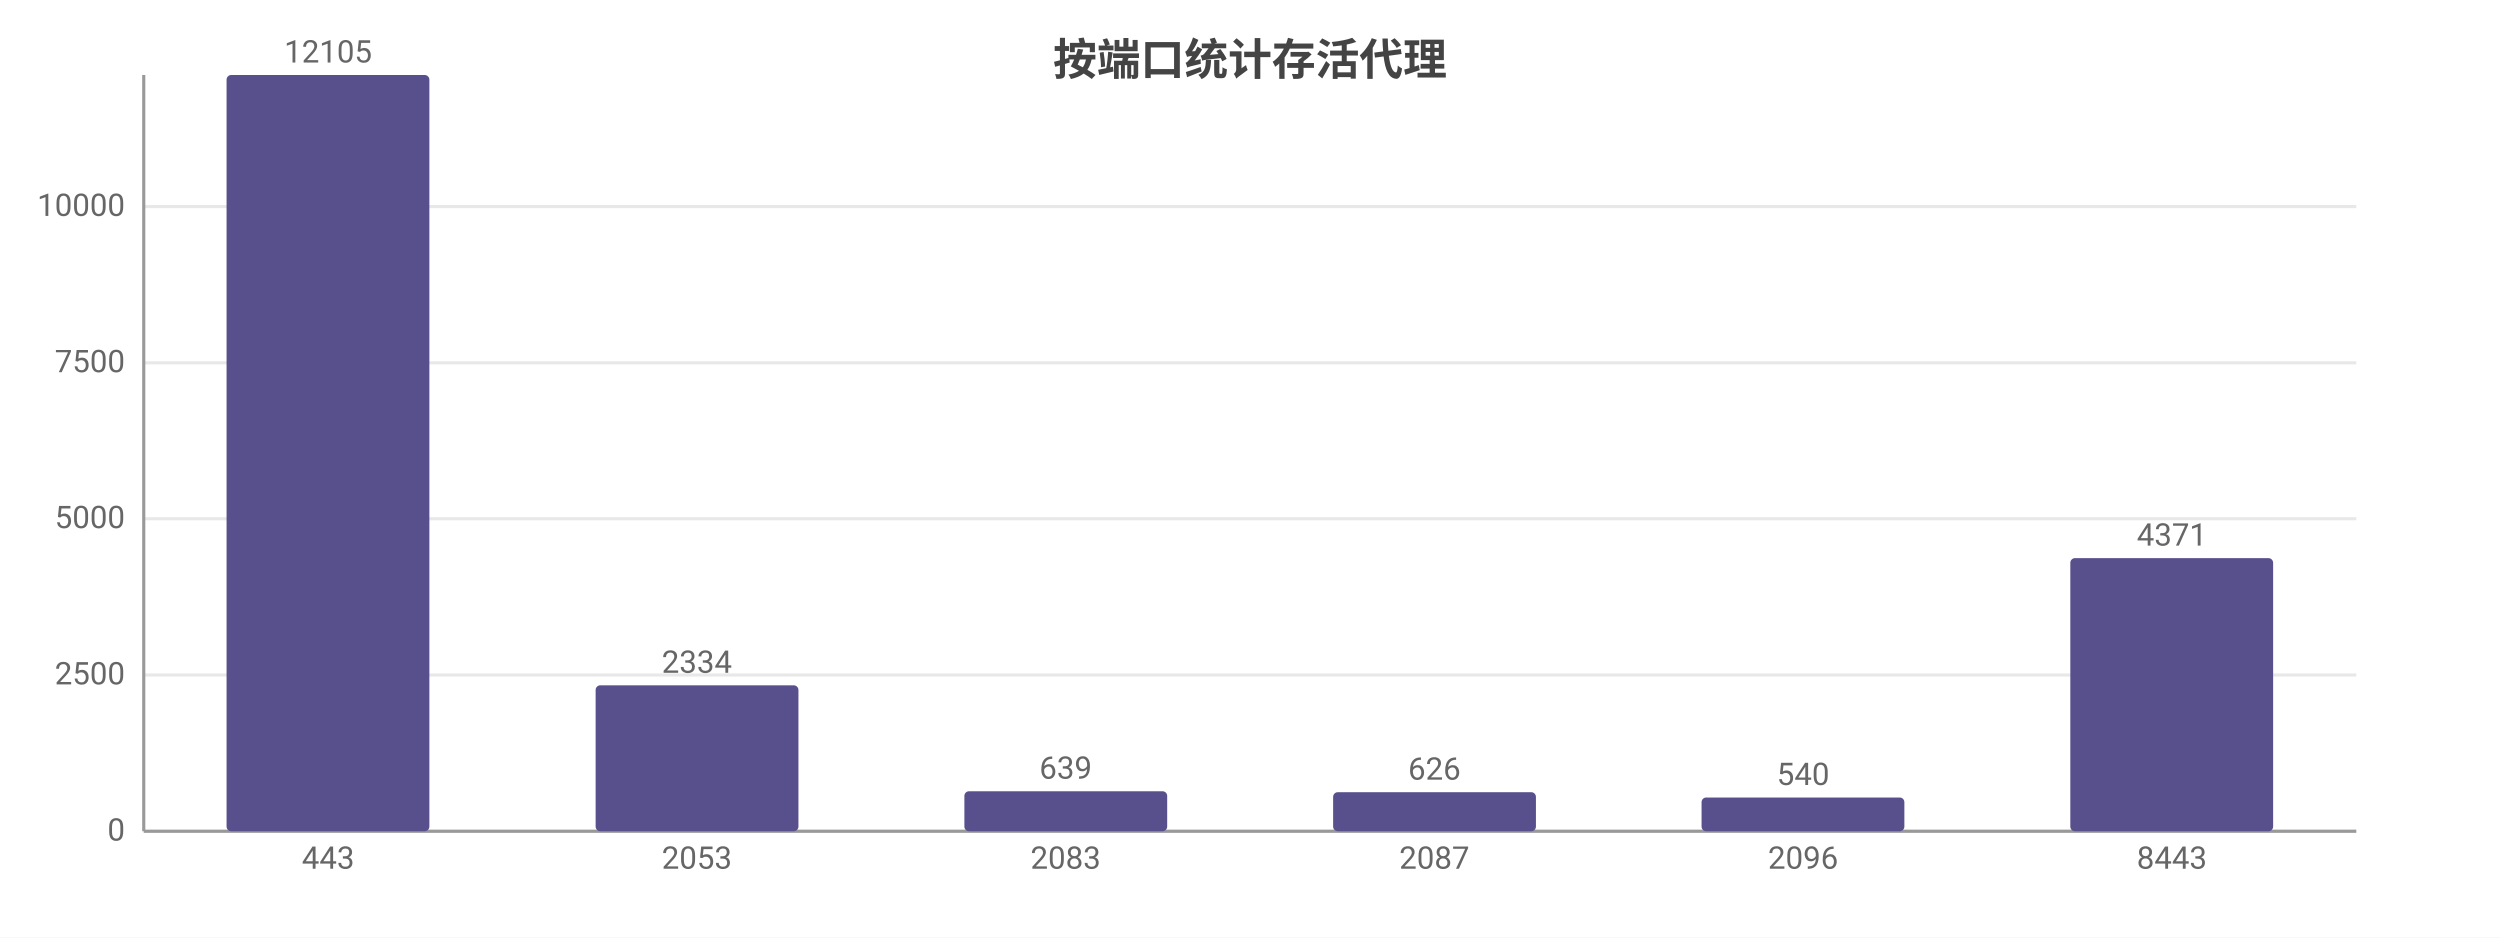
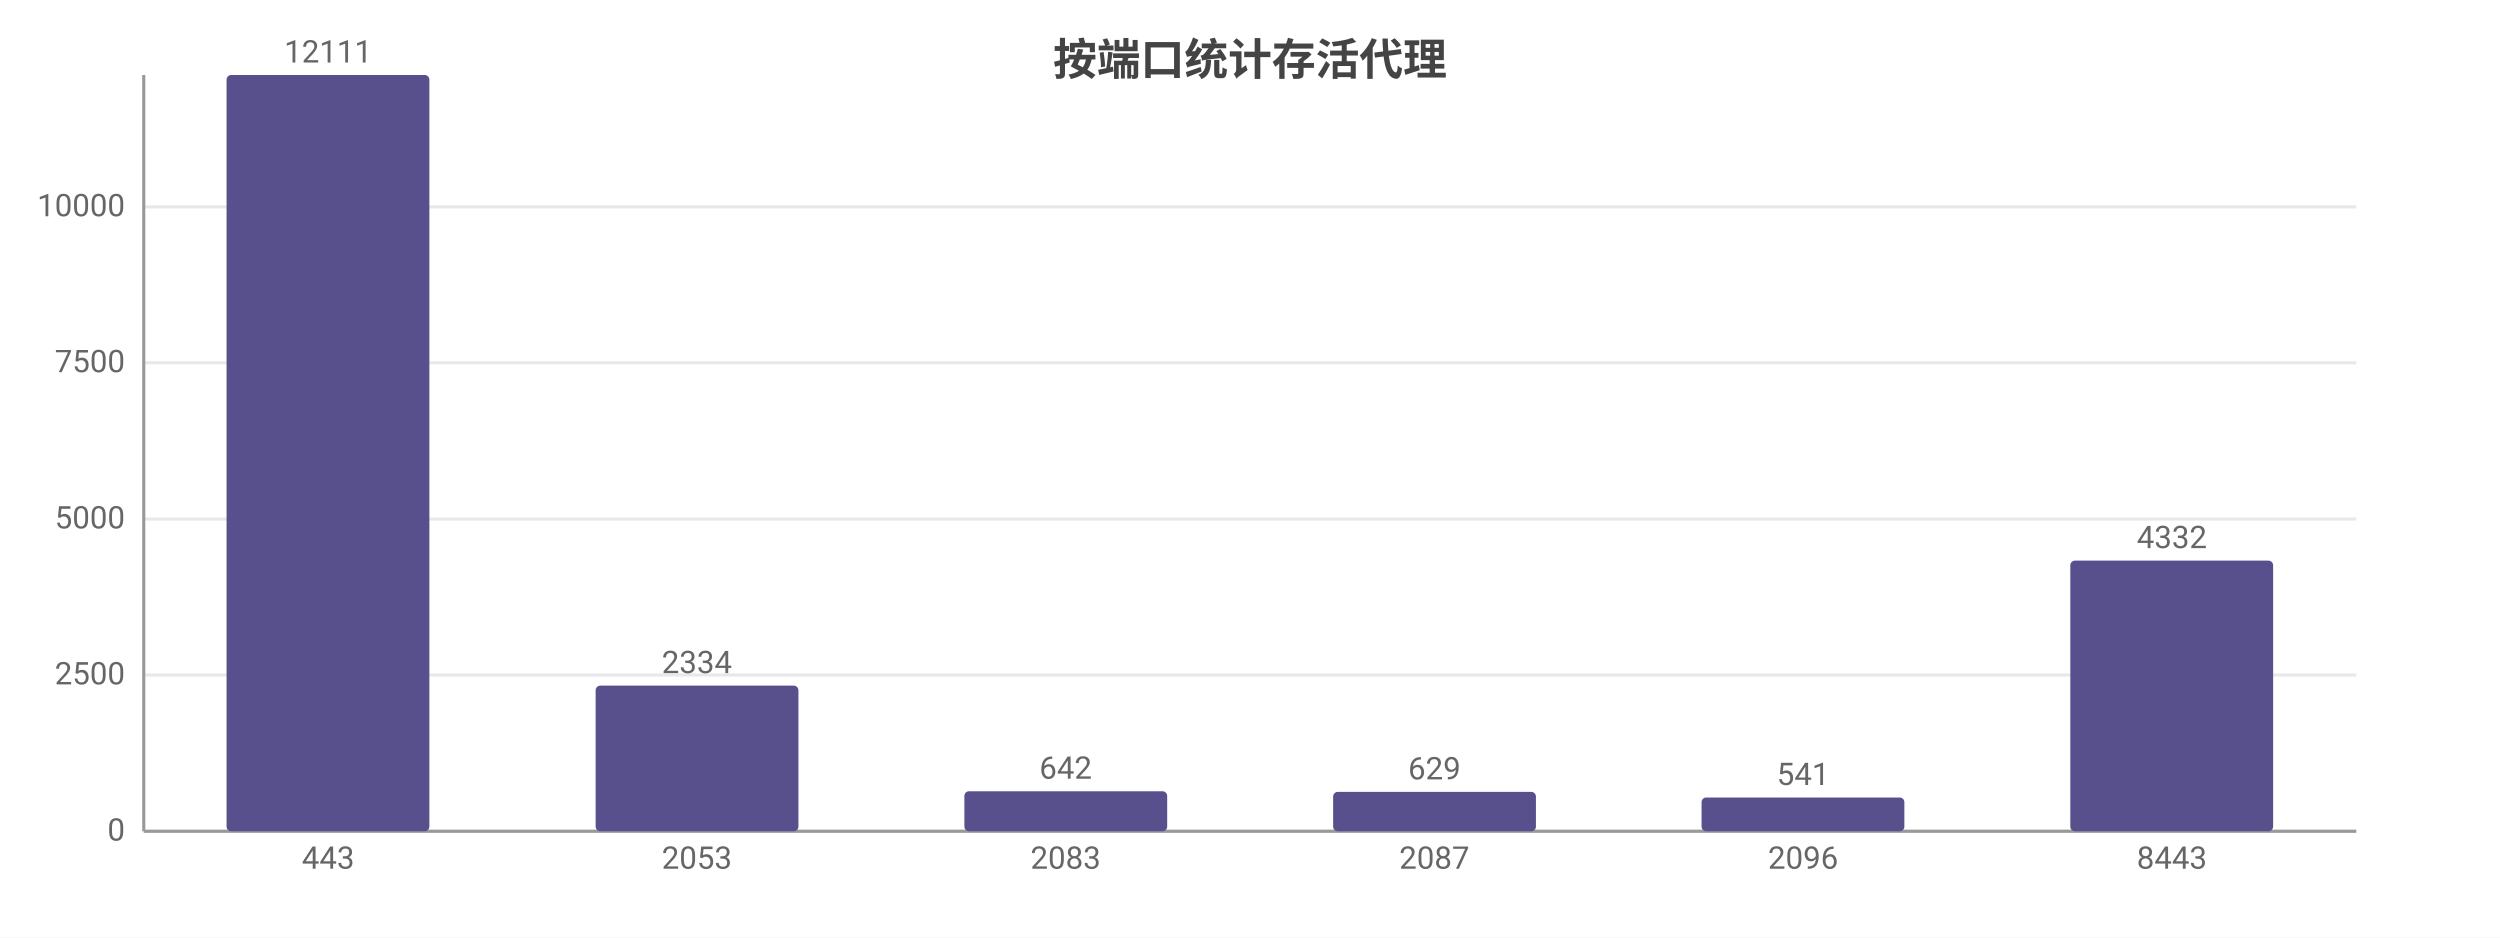
<svg xmlns="http://www.w3.org/2000/svg" width="800" height="300" viewBox="0 0 800 300">
  <rect width="800" height="300" fill="#ffffff" />
  <style>text{font-family:system-ui,-apple-system,'Segoe UI',Roboto,'PingFang SC','Microsoft YaHei','Noto Sans CJK SC',sans-serif}.g{stroke:#e8e8e8;stroke-width:1}.a{stroke:#999;stroke-width:1}.t{font-size:10px;fill:#666}.m{font-size:10px;text-anchor:middle;fill:#666}.e{font-size:10px;text-anchor:end;fill:#666}.l{font-size:11px;fill:#333}.tt{font-size:14px;font-weight:600;text-anchor:middle;fill:#444}.em{font-size:13px;text-anchor:middle;fill:#999}</style>
  <text class="tt" x="400.0" y="24">按端口统计存活代理</text>
  <line class="g" x1="46" y1="266" x2="754" y2="266" />
  <text class="e" x="40" y="269">0</text>
  <line class="g" x1="46" y1="216.0" x2="754" y2="216.0" />
  <text class="e" x="40" y="219.0">2500</text>
-   <line class="g" x1="46" y1="166.0" x2="754" y2="166.0" />
-   <text class="e" x="40" y="169.0">5000</text>
+   <line class="g" x1="46" y1="166.1" x2="754" y2="166.1" />
+   <text class="e" x="40" y="169.1">5000</text>
  <line class="g" x1="46" y1="116.1" x2="754" y2="116.1" />
  <text class="e" x="40" y="119.1">7500</text>
-   <line class="g" x1="46" y1="66.1" x2="754" y2="66.1" />
-   <text class="e" x="40" y="69.1">10000</text>
+   <line class="g" x1="46" y1="66.2" x2="754" y2="66.2" />
+   <text class="e" x="40" y="69.2">10000</text>
  <line class="a" x1="46" y1="24" x2="46" y2="266" />
  <line class="a" x1="46" y1="266" x2="754" y2="266" />
  <rect x="72.5" y="24" width="64.9" height="242" fill="#58508d" rx="1.5" />
-   <text class="m" x="105" y="20">12105</text>
+   <text class="m" x="105" y="20">12111</text>
  <text class="m" x="105" y="278">443</text>
-   <rect x="190.6" y="219.3" width="64.9" height="46.7" fill="#58508d" rx="1.5" />
-   <text class="m" x="223" y="215.3">2334</text>
+   <rect x="190.6" y="219.4" width="64.9" height="46.6" fill="#58508d" rx="1.5" />
+   <text class="m" x="223" y="215.4">2334</text>
  <text class="m" x="223" y="278">2053</text>
  <rect x="308.6" y="253.2" width="64.9" height="12.8" fill="#58508d" rx="1.5" />
-   <text class="m" x="341" y="249.2">639</text>
+   <text class="m" x="341" y="249.2">642</text>
  <text class="m" x="341" y="278">2083</text>
-   <rect x="426.6" y="253.5" width="64.9" height="12.5" fill="#58508d" rx="1.5" />
-   <text class="m" x="459" y="249.5">626</text>
+   <rect x="426.6" y="253.4" width="64.9" height="12.6" fill="#58508d" rx="1.5" />
+   <text class="m" x="459" y="249.4">629</text>
  <text class="m" x="459" y="278">2087</text>
  <rect x="544.5" y="255.2" width="64.9" height="10.8" fill="#58508d" rx="1.5" />
-   <text class="m" x="577" y="251.2">540</text>
+   <text class="m" x="577" y="251.2">541</text>
  <text class="m" x="577" y="278">2096</text>
-   <rect x="662.5" y="178.6" width="64.9" height="87.4" fill="#58508d" rx="1.5" />
-   <text class="m" x="695" y="174.6">4371</text>
+   <rect x="662.5" y="179.4" width="64.9" height="86.6" fill="#58508d" rx="1.5" />
+   <text class="m" x="695" y="175.4">4332</text>
  <text class="m" x="695" y="278">8443</text>
</svg>
